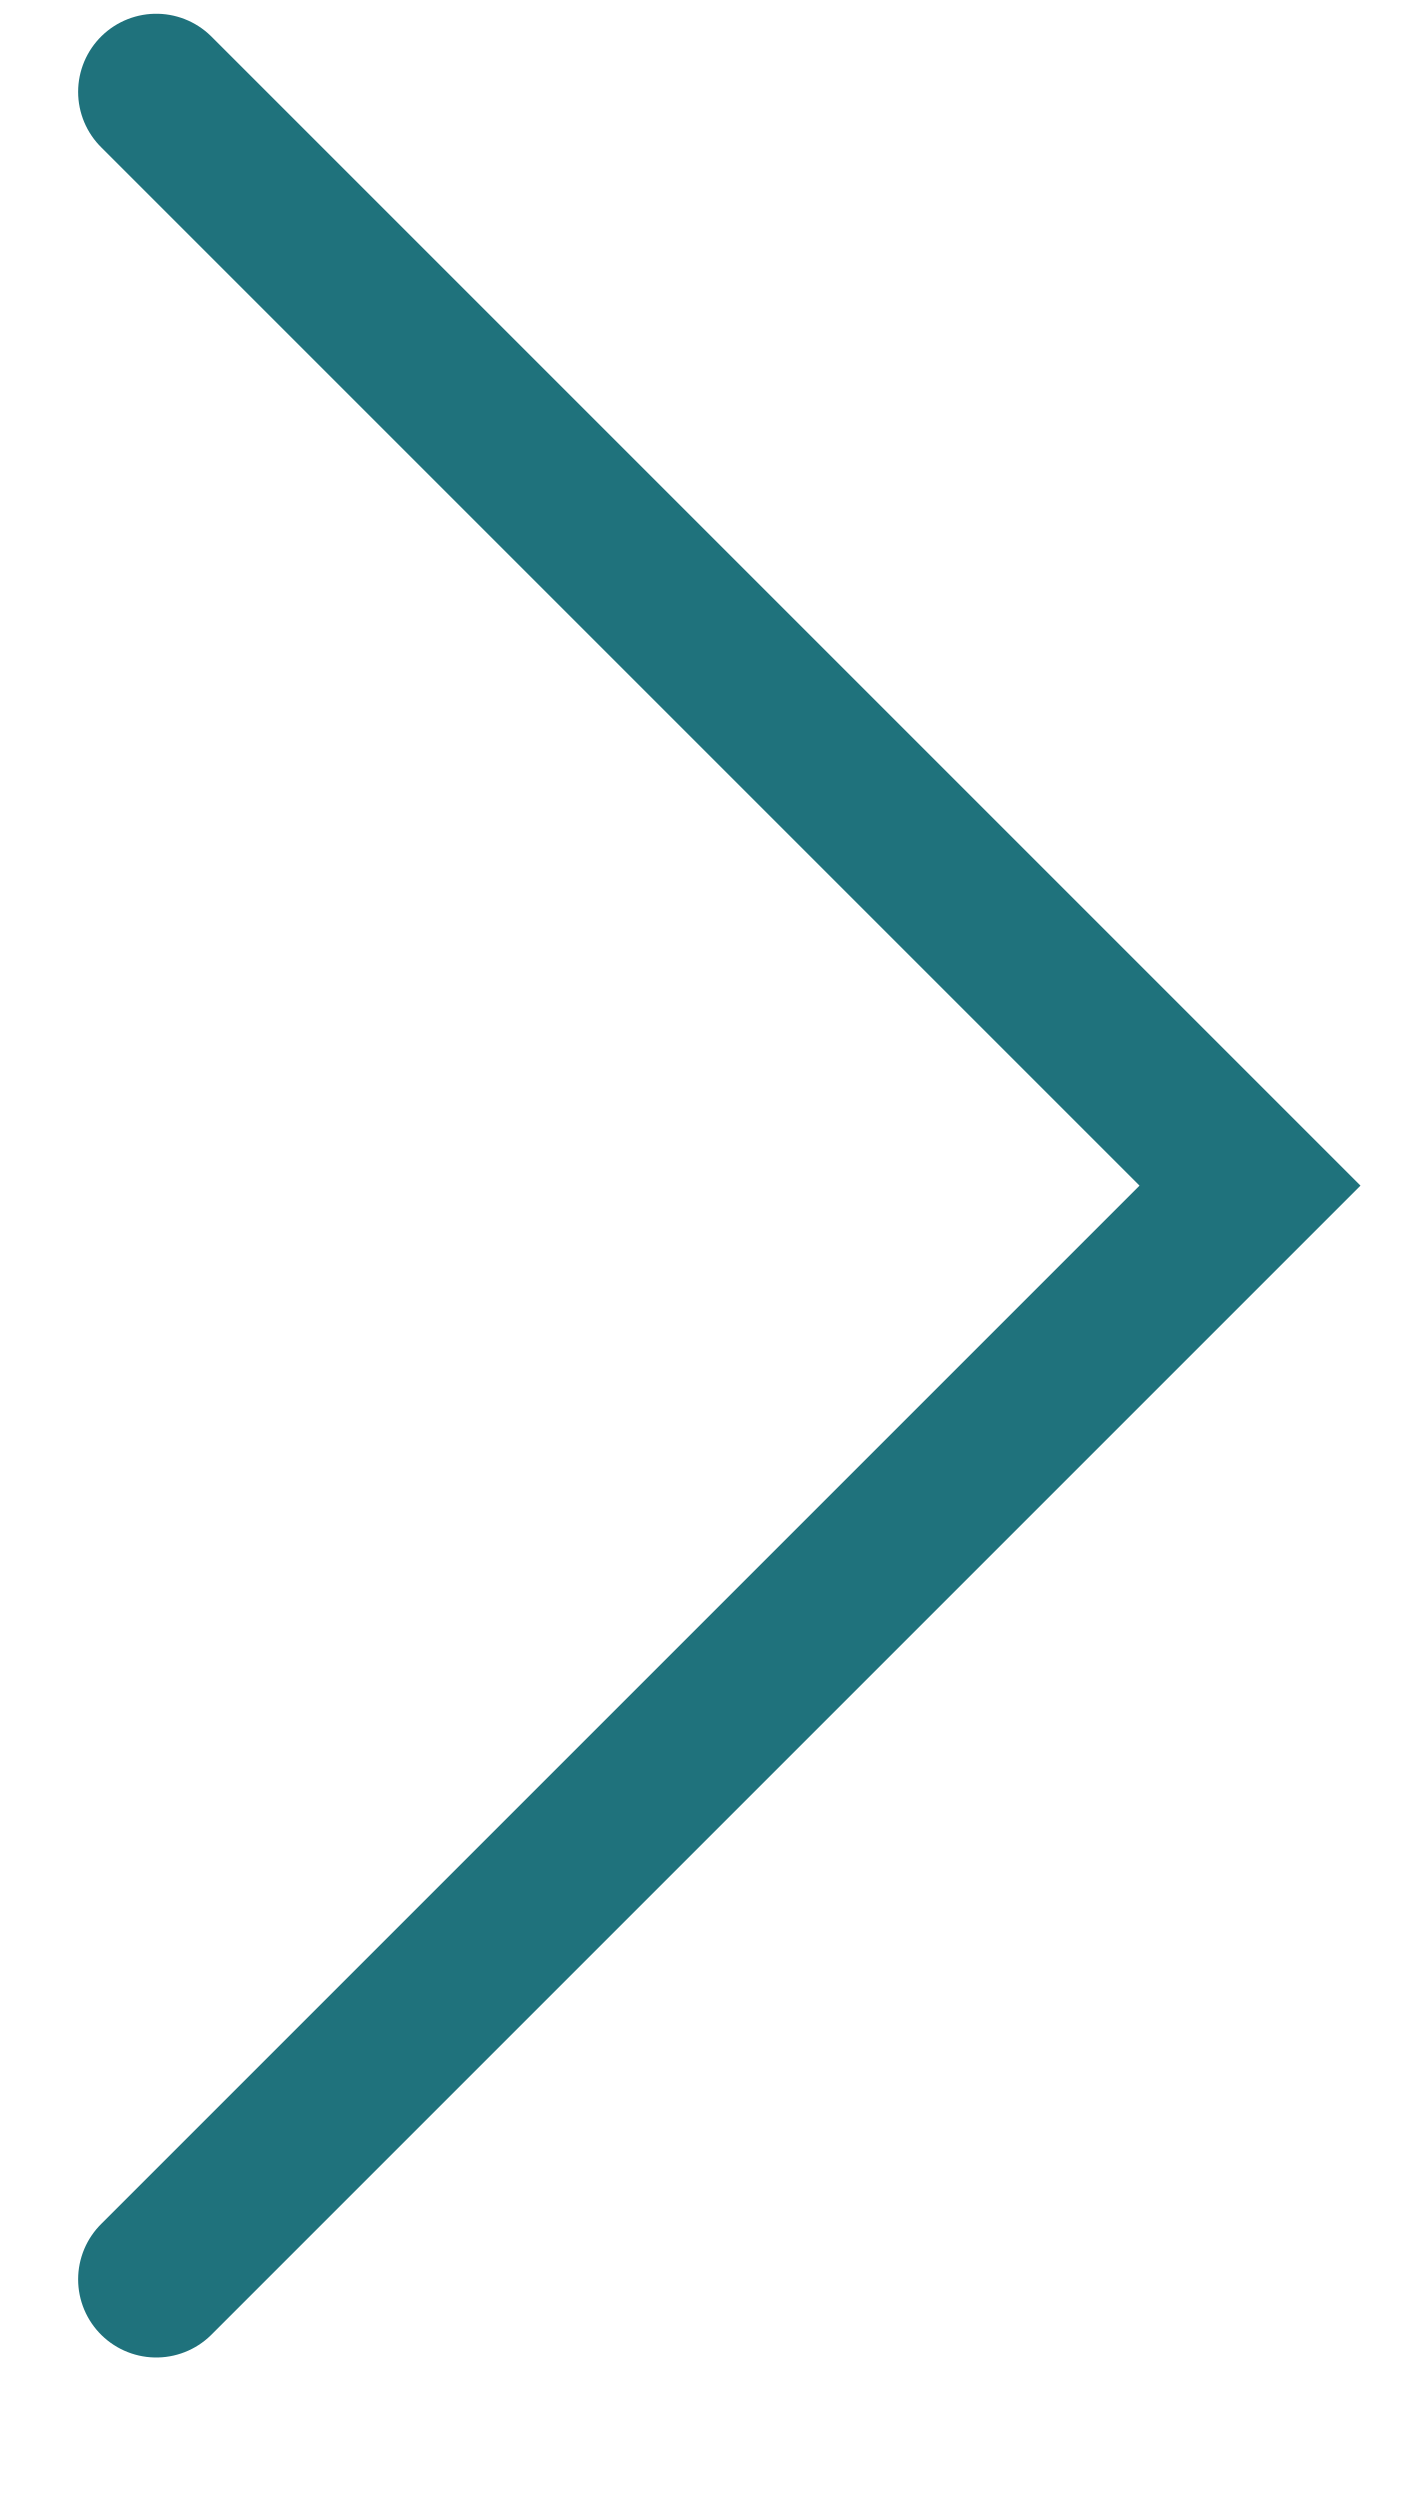
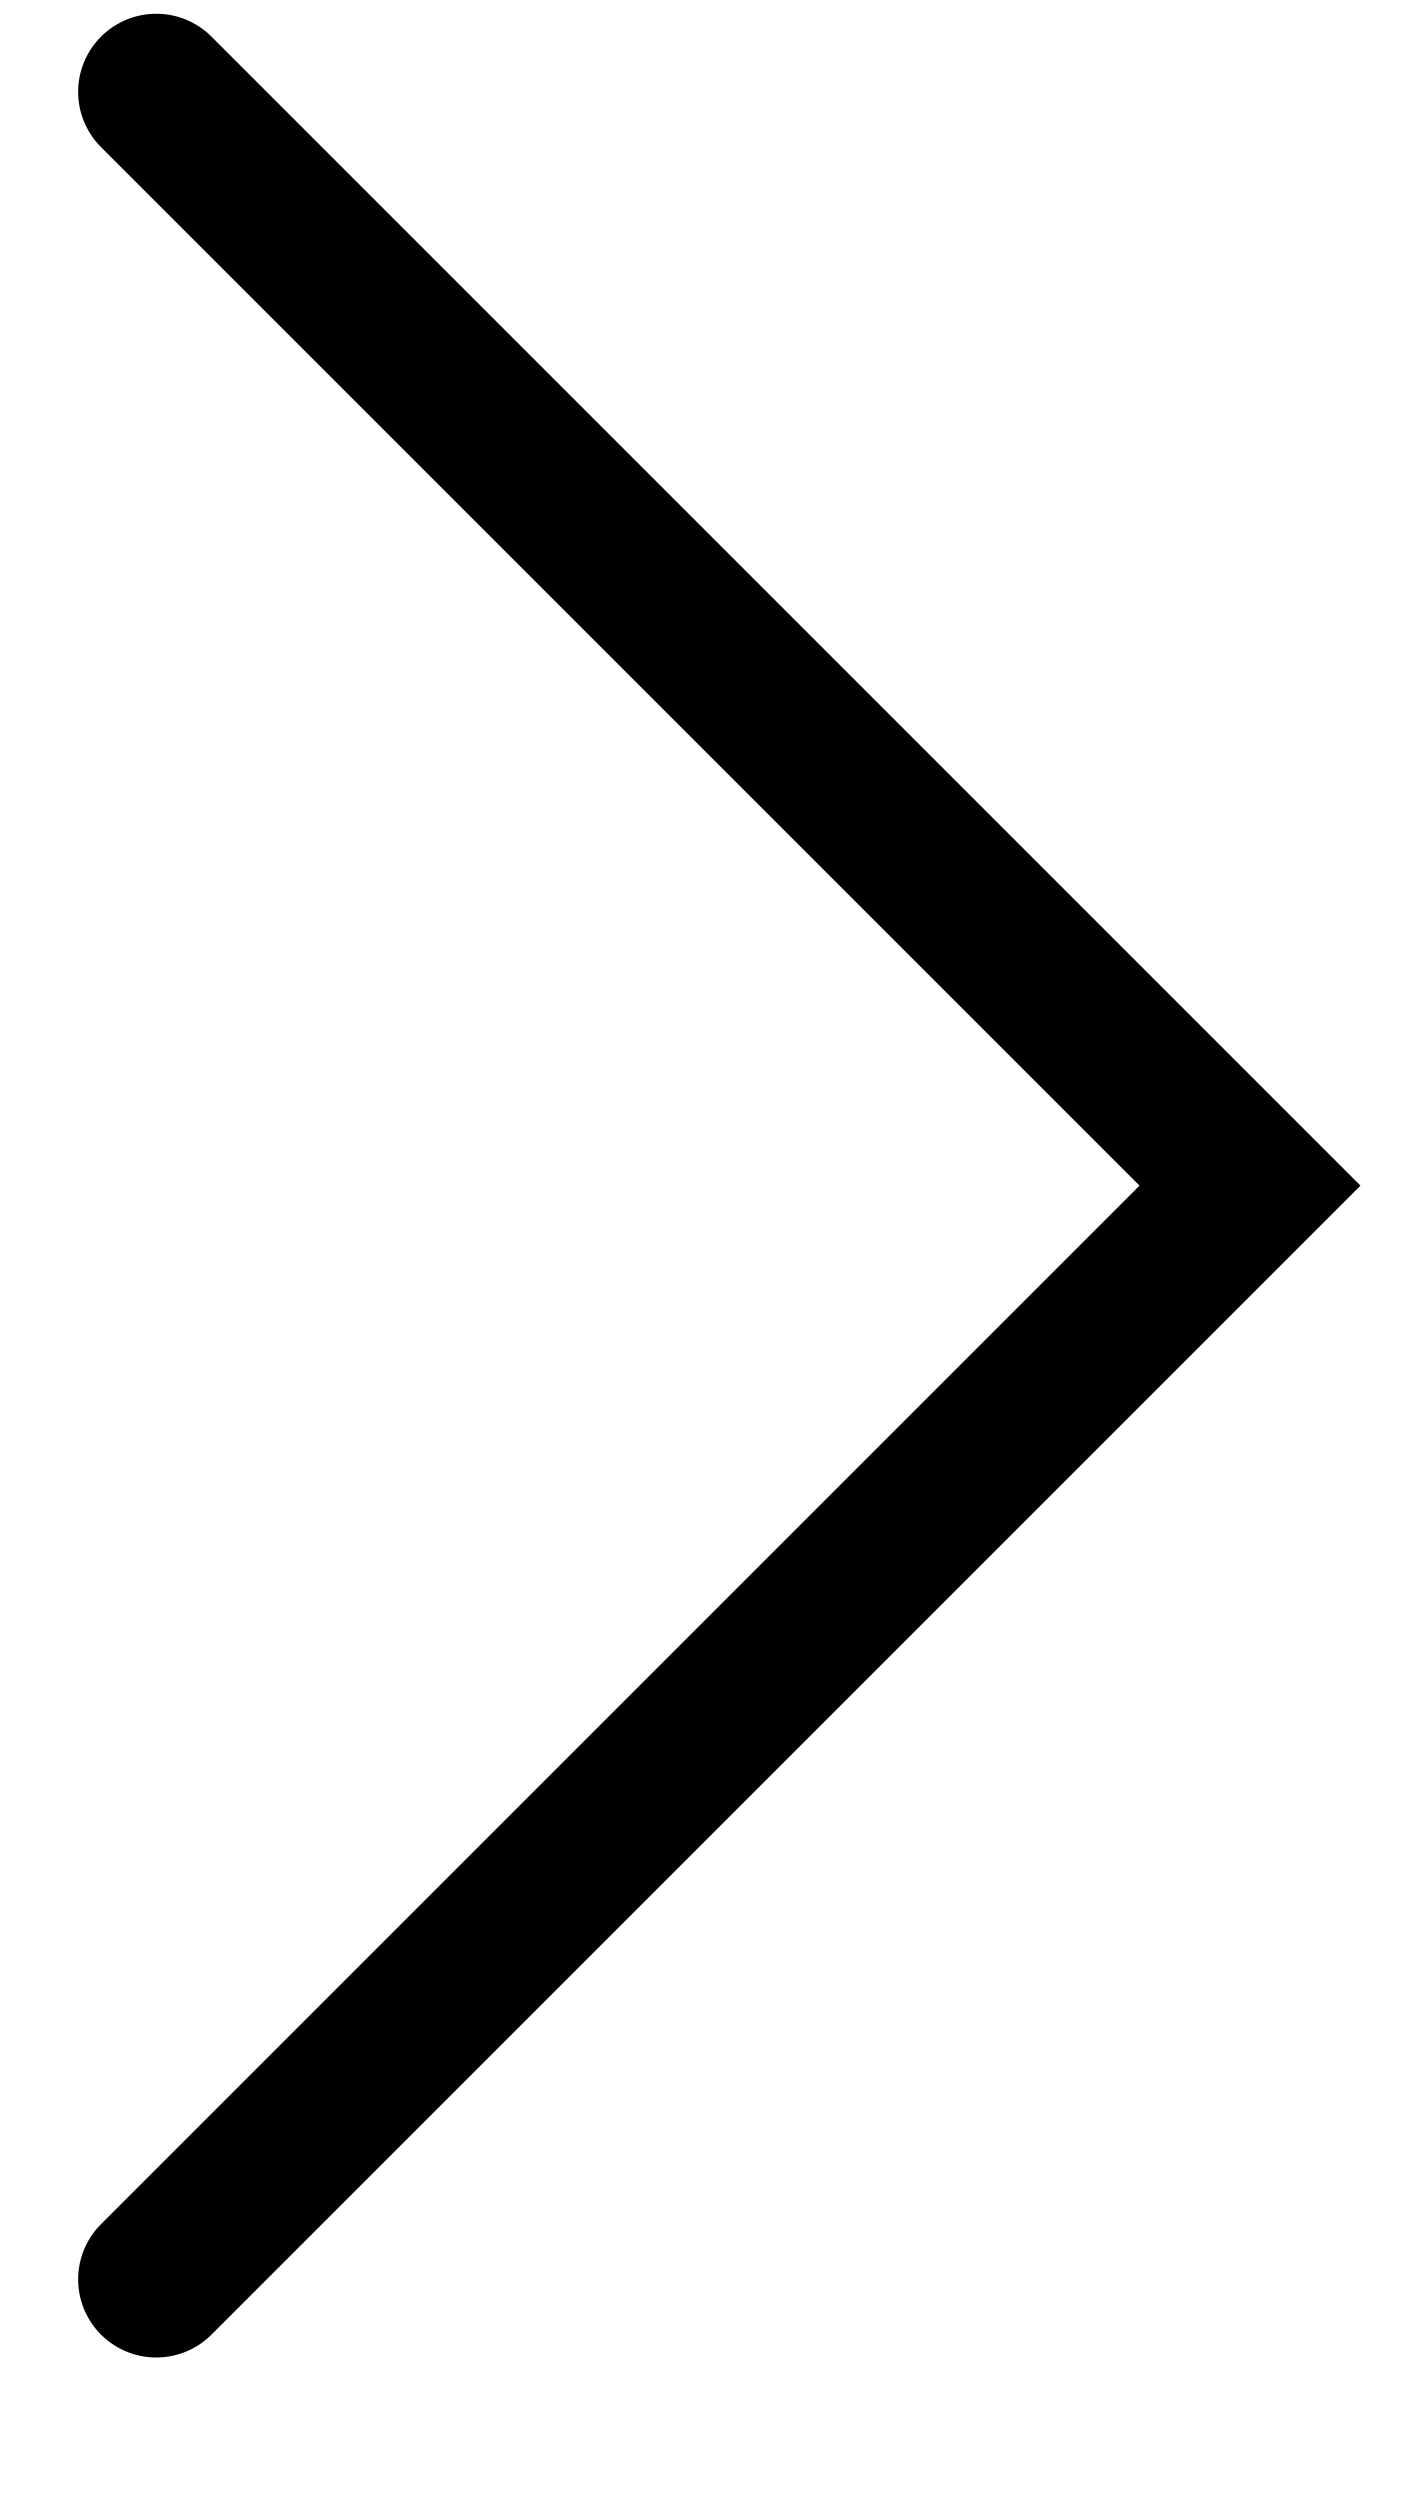
- <svg xmlns="http://www.w3.org/2000/svg" width="9" height="16" viewBox="0 0 9 16" fill="none">
-   <path d="M1 14.588L8 7.588L1 0.588" stroke="#1F727C" stroke-linecap="round" />
+ <svg xmlns="http://www.w3.org/2000/svg" width="9" height="16" class="icon icon-caret" viewBox="0 0 9 16" fill="none">
+   <path d="M1 14.588L8 7.588L1 0.588" stroke="currentColor" stroke-linecap="round" />
</svg>
